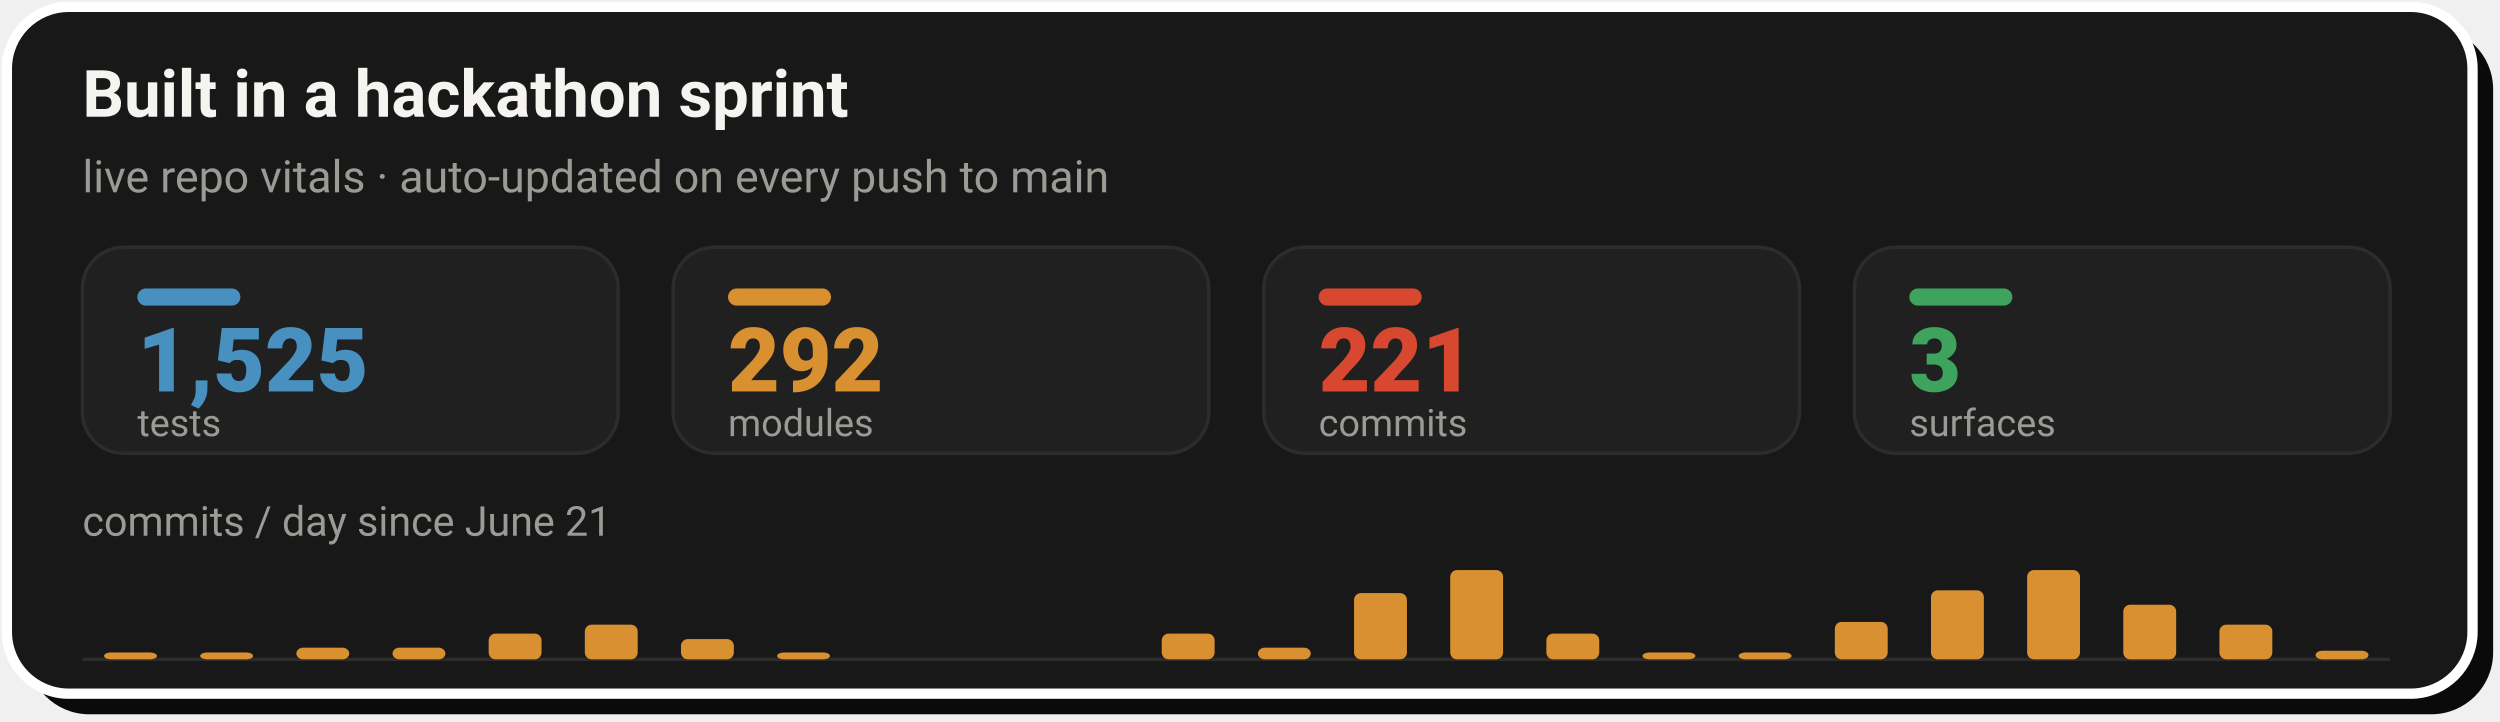
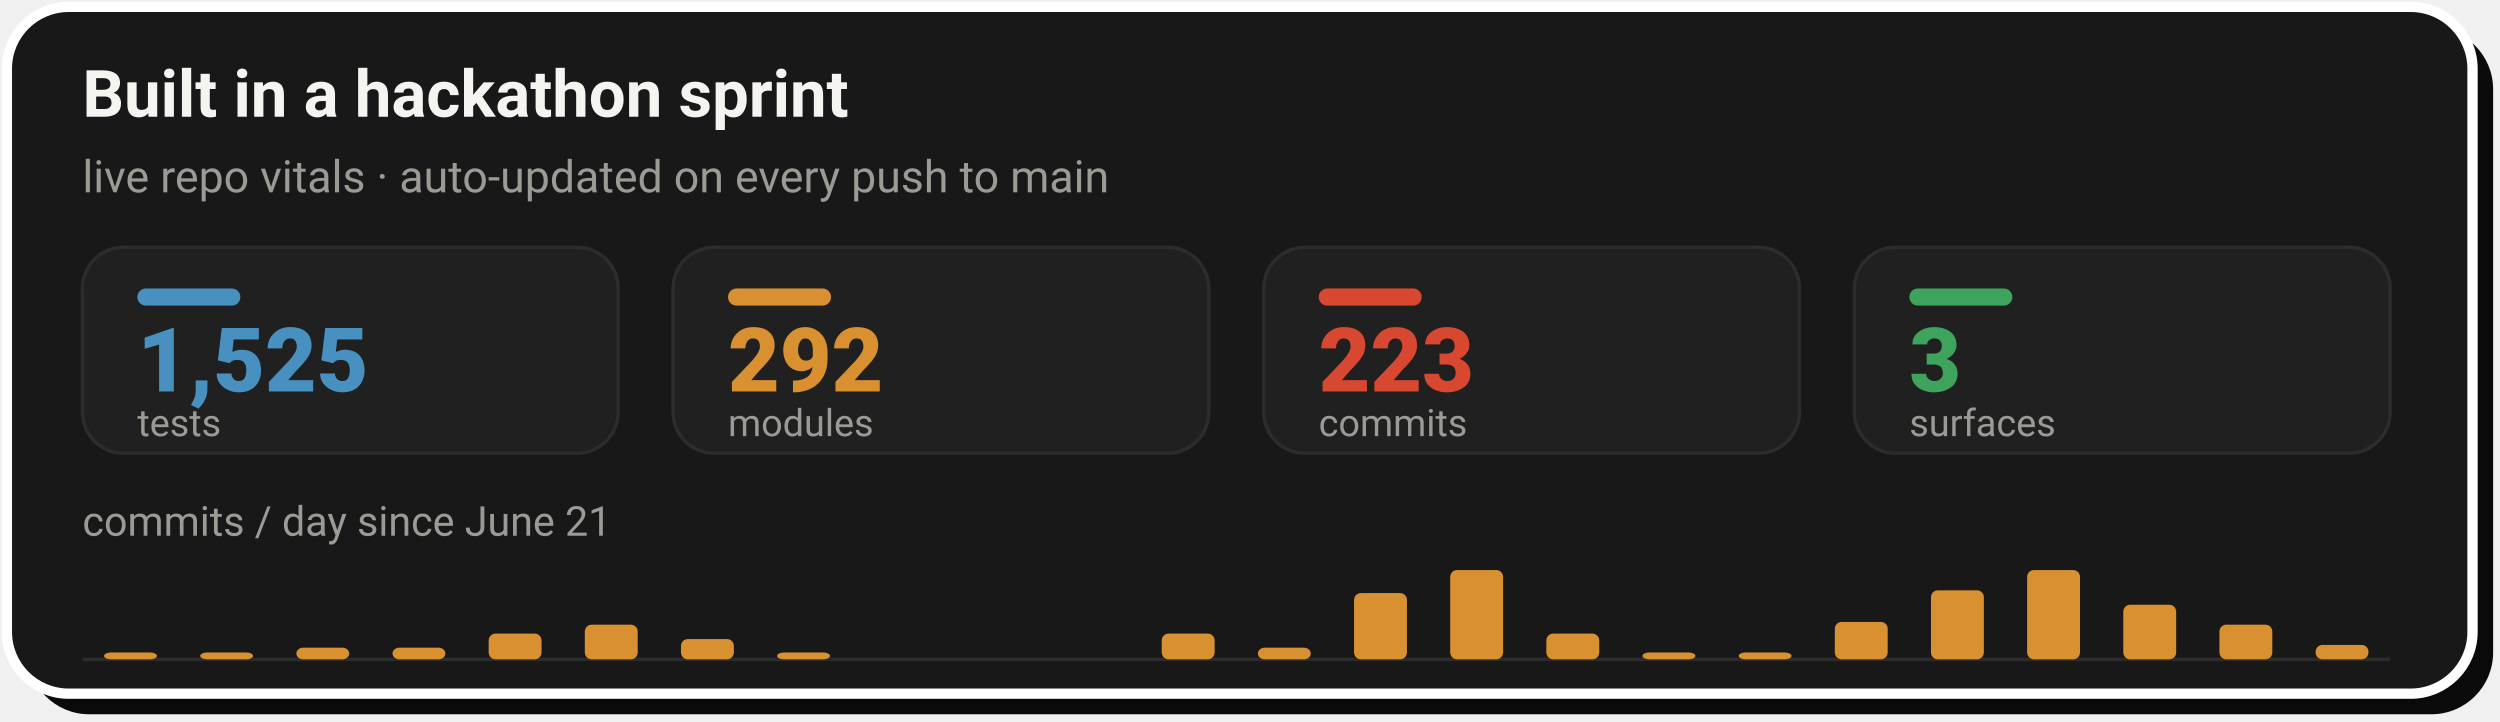
- <svg xmlns="http://www.w3.org/2000/svg" width="728" height="210" viewBox="0 0 728 210" role="img" aria-label="Live repo vitals: 1,525 tests, 292 modules, 221 commits across 3 surfaces, with a commits-per-day sprint velocity chart since June 21">
+ <svg xmlns="http://www.w3.org/2000/svg" width="728" height="210" viewBox="0 0 728 210" role="img" aria-label="Live repo vitals: 1,525 tests, 292 modules, 223 commits across 3 surfaces, with a commits-per-day sprint velocity chart since June 21">
  <rect x="8" y="8" width="718" height="200" rx="18" fill="#0A0A0A" />
  <rect x="2" y="2" width="718" height="200" rx="18" fill="#181818" stroke="#FFFFFF" stroke-width="3" />
  <text x="24" y="34" font-family="-apple-system,'Segoe UI',Roboto,Helvetica,Arial,sans-serif" font-size="19" font-weight="700" fill="#F5F4F1">Built in a hackathon sprint</text>
  <text x="24" y="56" font-family="-apple-system,'Segoe UI',Roboto,Helvetica,Arial,sans-serif" font-size="13" fill="#9C9A94">live repo vitals · auto-updated on every push to main</text>
  <rect x="24.0" y="72" width="156.0" height="60" rx="12" fill="#202020" stroke="#2C2C2C" stroke-width="1" />
  <rect x="40.0" y="84" width="30" height="5" rx="2.5" fill="#4890C0" />
  <text x="40.0" y="114" font-family="-apple-system,'Segoe UI',Roboto,Helvetica,Arial,sans-serif" font-size="26" font-weight="800" fill="#4890C0">1,525</text>
  <text x="40.0" y="127" font-family="-apple-system,'Segoe UI',Roboto,Helvetica,Arial,sans-serif" font-size="11" fill="#9C9A94">tests</text>
  <rect x="196.0" y="72" width="156.0" height="60" rx="12" fill="#202020" stroke="#2C2C2C" stroke-width="1" />
  <rect x="212.0" y="84" width="30" height="5" rx="2.5" fill="#D89030" />
  <text x="212.0" y="114" font-family="-apple-system,'Segoe UI',Roboto,Helvetica,Arial,sans-serif" font-size="26" font-weight="800" fill="#D89030">292</text>
  <text x="212.0" y="127" font-family="-apple-system,'Segoe UI',Roboto,Helvetica,Arial,sans-serif" font-size="11" fill="#9C9A94">modules</text>
  <rect x="368.0" y="72" width="156.0" height="60" rx="12" fill="#202020" stroke="#2C2C2C" stroke-width="1" />
  <rect x="384.0" y="84" width="30" height="5" rx="2.5" fill="#D84830" />
-   <text x="384.0" y="114" font-family="-apple-system,'Segoe UI',Roboto,Helvetica,Arial,sans-serif" font-size="26" font-weight="800" fill="#D84830">221</text>
+   <text x="384.0" y="114" font-family="-apple-system,'Segoe UI',Roboto,Helvetica,Arial,sans-serif" font-size="26" font-weight="800" fill="#D84830">223</text>
  <text x="384.0" y="127" font-family="-apple-system,'Segoe UI',Roboto,Helvetica,Arial,sans-serif" font-size="11" fill="#9C9A94">commits</text>
  <rect x="540.0" y="72" width="156.0" height="60" rx="12" fill="#202020" stroke="#2C2C2C" stroke-width="1" />
  <rect x="556.0" y="84" width="30" height="5" rx="2.5" fill="#3DA35D" />
  <text x="556.0" y="114" font-family="-apple-system,'Segoe UI',Roboto,Helvetica,Arial,sans-serif" font-size="26" font-weight="800" fill="#3DA35D">3</text>
  <text x="556.0" y="127" font-family="-apple-system,'Segoe UI',Roboto,Helvetica,Arial,sans-serif" font-size="11" fill="#9C9A94">surfaces</text>
  <text x="24" y="156" font-family="-apple-system,'Segoe UI',Roboto,Helvetica,Arial,sans-serif" font-size="12" fill="#9C9A94">commits / day since June 21</text>
  <line x1="24.0" y1="192" x2="696.0" y2="192" stroke="#2C2C2C" stroke-width="1" />
  <rect x="30.3" y="190.0" width="15.4" height="2.0" rx="2" fill="#D89030" />
  <rect x="58.3" y="190.0" width="15.4" height="2.0" rx="2" fill="#D89030" />
  <rect x="86.3" y="188.6" width="15.4" height="3.4" rx="2" fill="#D89030" />
  <rect x="114.3" y="188.6" width="15.4" height="3.4" rx="2" fill="#D89030" />
  <rect x="142.3" y="184.5" width="15.4" height="7.5" rx="2" fill="#D89030" />
  <rect x="170.3" y="181.9" width="15.4" height="10.1" rx="2" fill="#D89030" />
  <rect x="198.3" y="186.1" width="15.4" height="5.9" rx="2" fill="#D89030" />
  <rect x="226.3" y="190.0" width="15.4" height="2.0" rx="2" fill="#D89030" />
  <rect x="338.3" y="184.5" width="15.4" height="7.5" rx="2" fill="#D89030" />
  <rect x="366.3" y="188.6" width="15.4" height="3.4" rx="2" fill="#D89030" />
  <rect x="394.3" y="172.7" width="15.4" height="19.3" rx="2" fill="#D89030" />
  <rect x="422.3" y="166.0" width="15.4" height="26.0" rx="2" fill="#D89030" />
  <rect x="450.3" y="184.5" width="15.4" height="7.5" rx="2" fill="#D89030" />
  <rect x="478.3" y="190.0" width="15.4" height="2.0" rx="2" fill="#D89030" />
  <rect x="506.3" y="190.0" width="15.4" height="2.0" rx="2" fill="#D89030" />
  <rect x="534.3" y="181.1" width="15.4" height="10.9" rx="2" fill="#D89030" />
  <rect x="562.3" y="171.9" width="15.4" height="20.1" rx="2" fill="#D89030" />
  <rect x="590.3" y="166.0" width="15.4" height="26.0" rx="2" fill="#D89030" />
  <rect x="618.3" y="176.1" width="15.4" height="15.9" rx="2" fill="#D89030" />
  <rect x="646.3" y="181.9" width="15.4" height="10.1" rx="2" fill="#D89030" />
-   <rect x="674.3" y="189.5" width="15.4" height="2.5" rx="2" fill="#D89030" />
+   <rect x="674.3" y="187.8" width="15.4" height="4.2" rx="2" fill="#D89030" />
</svg>
